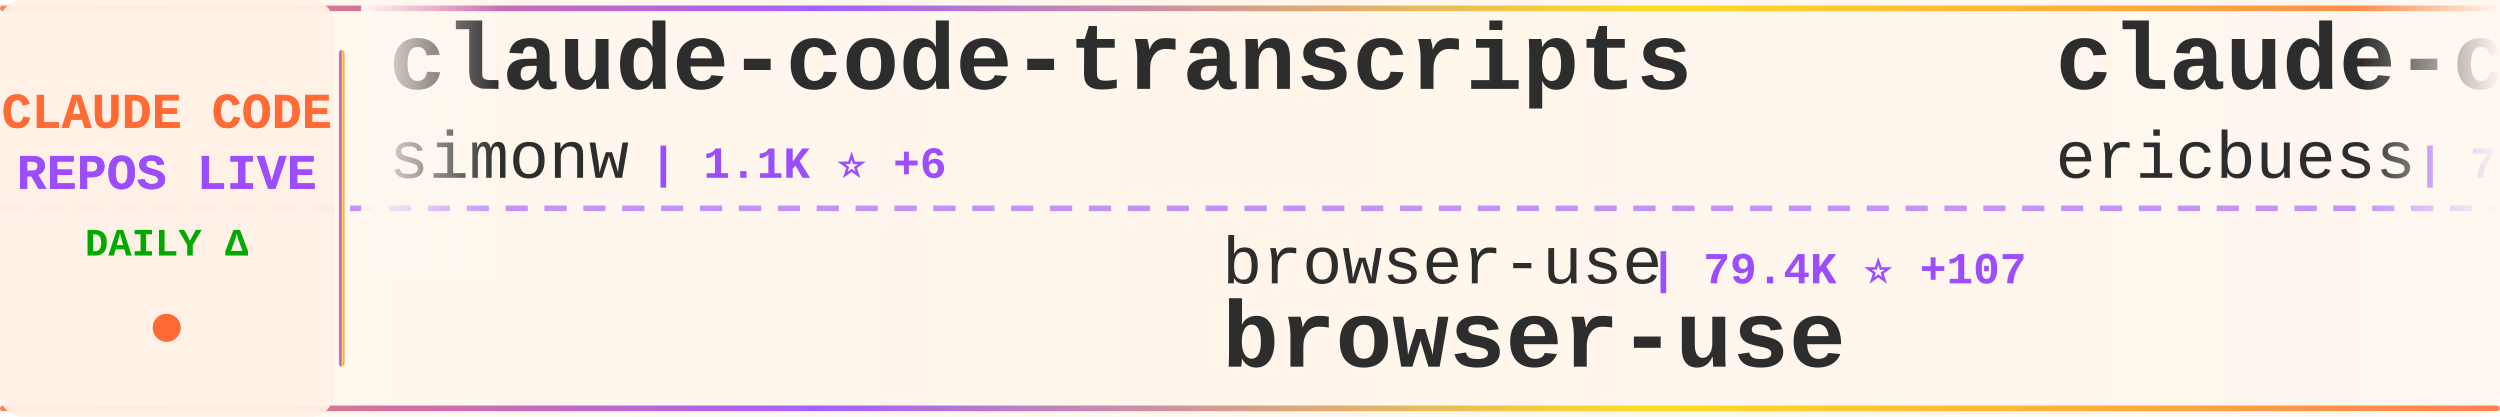
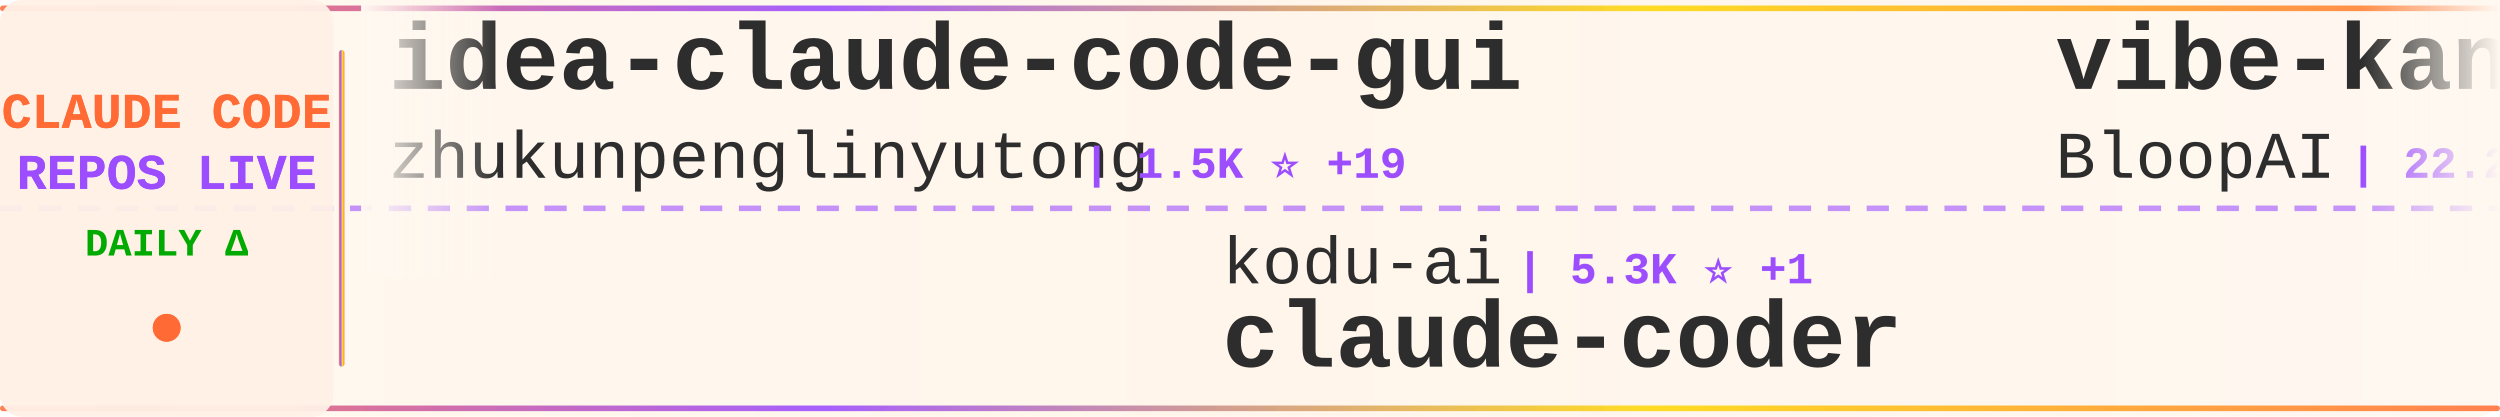
<svg xmlns="http://www.w3.org/2000/svg" width="900" height="150">
  <defs>
    <linearGradient id="tickerBg" x1="0%" y1="0%" x2="100%" y2="0%">
      <stop offset="0%" style="stop-color:#fff8f0;stop-opacity:0.98" />
      <stop offset="50%" style="stop-color:#fff5eb;stop-opacity:1" />
      <stop offset="100%" style="stop-color:#fff8f0;stop-opacity:0.98" />
    </linearGradient>
    <linearGradient id="borderGrad" x1="0%" y1="0%" x2="100%" y2="0%">
      <stop offset="0%" style="stop-color:#FF6B35;stop-opacity:0.85">
        <animate attributeName="stop-opacity" values="0.85;1;0.85" dur="2s" repeatCount="indefinite" />
      </stop>
      <stop offset="33%" style="stop-color:#9C4EFF;stop-opacity:0.9">
        <animate attributeName="stop-opacity" values="0.9;1;0.9" dur="2.2s" repeatCount="indefinite" />
      </stop>
      <stop offset="66%" style="stop-color:#FFD700;stop-opacity:0.85">
        <animate attributeName="stop-opacity" values="0.85;1;0.85" dur="1.8s" repeatCount="indefinite" />
      </stop>
      <stop offset="100%" style="stop-color:#FF6B35;stop-opacity:0.85">
        <animate attributeName="stop-opacity" values="0.85;1;0.85" dur="2s" repeatCount="indefinite" />
      </stop>
    </linearGradient>
    <filter id="textGlow">
      <feGaussianBlur stdDeviation="0.15" result="coloredBlur" />
      <feMerge>
        <feMergeNode in="coloredBlur" />
        <feMergeNode in="SourceGraphic" />
      </feMerge>
    </filter>
    <filter id="metricGlow">
      <feGaussianBlur stdDeviation="0.2" result="coloredBlur" />
      <feMerge>
        <feMergeNode in="coloredBlur" />
        <feMergeNode in="SourceGraphic" />
      </feMerge>
    </filter>
    <linearGradient id="leftFade" x1="0%" y1="0%" x2="100%" y2="0%">
      <stop offset="0%" style="stop-color:#fff8f0;stop-opacity:1" />
      <stop offset="100%" style="stop-color:#fff8f0;stop-opacity:0" />
    </linearGradient>
    <linearGradient id="rightFade" x1="0%" y1="0%" x2="100%" y2="0%">
      <stop offset="0%" style="stop-color:#fff8f0;stop-opacity:0" />
      <stop offset="100%" style="stop-color:#fff8f0;stop-opacity:1" />
    </linearGradient>
  </defs>
  <rect width="900" height="150" fill="url(#tickerBg)" rx="8" />
  <rect x="0" y="2" width="900" height="2" fill="url(#borderGrad)" rx="1" />
  <rect x="0" y="146" width="900" height="2" fill="url(#borderGrad)" rx="1" />
  <line x1="0" y1="75" x2="900" y2="75" stroke="#9C4EFF" stroke-width="2" stroke-dasharray="8 6" opacity="0.6" />
  <rect x="0" y="0" width="120" height="150" fill="#fff0e6" opacity="0.95" rx="8" />
  <text x="60" y="46" font-family="'Courier New', monospace" font-size="18" font-weight="bold" fill="#FF6B35" text-anchor="middle" filter="url(#textGlow)">
    CLAUDE CODE
  </text>
  <text x="60" y="68" font-family="'Courier New', monospace" font-size="18" font-weight="bold" fill="#9C4EFF" text-anchor="middle" filter="url(#textGlow)">
    REPOS LIVE
  </text>
  <text x="60" y="92" font-family="'Courier New', monospace" font-size="14" font-weight="bold" fill="#00aa00" text-anchor="middle">
    DAILY Δ
  </text>
  <circle cx="60" cy="118" r="5" fill="#FF6B35" filter="url(#metricGlow)">
    <animate attributeName="r" values="4;6;4" dur="1.5s" repeatCount="indefinite" />
    <animate attributeName="opacity" values="0.6;1;0.6" dur="1.5s" repeatCount="indefinite" />
  </circle>
  <rect x="122" y="18" width="2" height="114" fill="url(#borderGrad)" rx="1" />
  <clipPath id="tickerClip">
    <rect x="130" y="0" width="770" height="150" />
  </clipPath>
  <g clip-path="url(#tickerClip)">
    <g id="tickerItems">
      <animateTransform attributeName="transform" attributeType="XML" type="translate" from="0 0" to="-3000 0" dur="54s" repeatCount="indefinite" />
      <g transform="translate(0, 0)">
+         <text x="140" y="32" font-family="'Courier New', monospace" font-size="34" font-weight="bold" fill="#2d2d2d">idea-claude-code-gui</text>
+         <text x="140" y="64" font-family="'Courier New', monospace" font-size="24" font-weight="normal" fill="#2d2d2d" opacity="1.0">zhukunpenglinyutong</text>
+         <text x="390" y="64" font-family="'Courier New', monospace" font-size="16" font-weight="bold" fill="#9C4EFF"> | 1.5K ⭐ +19</text>
+       </g>
+       <g transform="translate(300, 0)">
+         <text x="140" y="102" font-family="'Courier New', monospace" font-size="24" font-weight="normal" fill="#2d2d2d" opacity="1.0">kodu-ai</text>
+         <text x="246" y="102" font-family="'Courier New', monospace" font-size="16" font-weight="bold" fill="#9C4EFF"> | 5.3K ⭐ +1</text>
+         <text x="140" y="132" font-family="'Courier New', monospace" font-size="34" font-weight="bold" fill="#2d2d2d">claude-coder</text>
+       </g>
+       <g transform="translate(600, 0)">
+         <text x="140" y="32" font-family="'Courier New', monospace" font-size="34" font-weight="bold" fill="#2d2d2d">vibe-kanban</text>
+         <text x="140" y="64" font-family="'Courier New', monospace" font-size="24" font-weight="normal" fill="#2d2d2d" opacity="1.0">BloopAI</text>
+         <text x="246" y="64" font-family="'Courier New', monospace" font-size="16" font-weight="bold" fill="#9C4EFF"> | 22.2K ⭐ +74</text>
+       </g>
+       <g transform="translate(900, 0)">
+         <text x="140" y="102" font-family="'Courier New', monospace" font-size="24" font-weight="normal" fill="#2d2d2d" opacity="1.0">daymade</text>
+         <text x="246" y="102" font-family="'Courier New', monospace" font-size="16" font-weight="bold" fill="#9C4EFF"> | 619 ⭐ +3</text>
+         <text x="140" y="132" font-family="'Courier New', monospace" font-size="34" font-weight="bold" fill="#2d2d2d">claude-code-skills</text>
+       </g>
+       <g transform="translate(1200, 0)">
+         <text x="140" y="32" font-family="'Courier New', monospace" font-size="34" font-weight="bold" fill="#2d2d2d">everything-claude-code</text>
+         <text x="140" y="64" font-family="'Courier New', monospace" font-size="24" font-weight="normal" fill="#2d2d2d" opacity="1.0">affaan-m</text>
+         <text x="258" y="64" font-family="'Courier New', monospace" font-size="16" font-weight="bold" fill="#9C4EFF"> | 58.2K ⭐ +1.4K</text>
+       </g>
+       <g transform="translate(1500, 0)">
+         <text x="140" y="102" font-family="'Courier New', monospace" font-size="24" font-weight="normal" fill="#2d2d2d" opacity="1.0">router-for-me</text>
+         <text x="318" y="102" font-family="'Courier New', monospace" font-size="16" font-weight="bold" fill="#9C4EFF"> | 12.9K ⭐ +303</text>
+         <text x="140" y="132" font-family="'Courier New', monospace" font-size="34" font-weight="bold" fill="#2d2d2d">CLIProxyAPI</text>
+       </g>
+       <g transform="translate(1800, 0)">
+         <text x="140" y="32" font-family="'Courier New', monospace" font-size="34" font-weight="bold" fill="#2d2d2d">Claude-Code-Workflow</text>
+         <text x="140" y="64" font-family="'Courier New', monospace" font-size="24" font-weight="normal" fill="#2d2d2d" opacity="1.0">catlog22</text>
+         <text x="258" y="64" font-family="'Courier New', monospace" font-size="16" font-weight="bold" fill="#9C4EFF"> | 1.4K ⭐ +7</text>
+       </g>
+       <g transform="translate(2100, 0)">
+         <text x="140" y="102" font-family="'Courier New', monospace" font-size="24" font-weight="normal" fill="#2d2d2d" opacity="1.0">laravel</text>
+         <text x="246" y="102" font-family="'Courier New', monospace" font-size="16" font-weight="bold" fill="#9C4EFF"> | 510 ⭐ +3</text>
+         <text x="140" y="132" font-family="'Courier New', monospace" font-size="34" font-weight="bold" fill="#2d2d2d">claude-code</text>
+       </g>
+       <g transform="translate(2400, 0)">
        <text x="140" y="32" font-family="'Courier New', monospace" font-size="34" font-weight="bold" fill="#2d2d2d">claude-code-transcripts</text>
        <text x="140" y="64" font-family="'Courier New', monospace" font-size="24" font-weight="normal" fill="#2d2d2d" opacity="1.0">simonw</text>
-         <text x="234" y="64" font-family="'Courier New', monospace" font-size="16" font-weight="bold" fill="#9C4EFF"> | 1.1K ⭐ +6</text>
-       </g>
-       <g transform="translate(300, 0)">
-         <text x="140" y="102" font-family="'Courier New', monospace" font-size="24" font-weight="normal" fill="#2d2d2d" opacity="1.0">browser-use</text>
-         <text x="294" y="102" font-family="'Courier New', monospace" font-size="16" font-weight="bold" fill="#9C4EFF"> | 79.4K ⭐ +107</text>
-         <text x="140" y="132" font-family="'Courier New', monospace" font-size="34" font-weight="bold" fill="#2d2d2d">browser-use</text>
-       </g>
-       <g transform="translate(600, 0)">
-         <text x="140" y="32" font-family="'Courier New', monospace" font-size="34" font-weight="bold" fill="#2d2d2d">claude-code-docs</text>
-         <text x="140" y="64" font-family="'Courier New', monospace" font-size="24" font-weight="normal" fill="#2d2d2d" opacity="1.0">ericbuess</text>
-         <text x="270" y="64" font-family="'Courier New', monospace" font-size="16" font-weight="bold" fill="#9C4EFF"> | 710 ⭐</text>
-       </g>
-       <g transform="translate(900, 0)">
-         <text x="140" y="102" font-family="'Courier New', monospace" font-size="24" font-weight="normal" fill="#2d2d2d" opacity="1.0">kn1026</text>
-         <text x="234" y="102" font-family="'Courier New', monospace" font-size="16" font-weight="bold" fill="#9C4EFF"> | 703 ⭐</text>
-         <text x="140" y="132" font-family="'Courier New', monospace" font-size="34" font-weight="bold" fill="#2d2d2d">cc</text>
-       </g>
-       <g transform="translate(1200, 0)">
-         <text x="140" y="32" font-family="'Courier New', monospace" font-size="34" font-weight="bold" fill="#2d2d2d">learn-claude-code</text>
-         <text x="140" y="64" font-family="'Courier New', monospace" font-size="24" font-weight="normal" fill="#2d2d2d" opacity="1.0">shareAI-lab</text>
-         <text x="294" y="64" font-family="'Courier New', monospace" font-size="16" font-weight="bold" fill="#9C4EFF"> | 20.5K ⭐ +465</text>
-       </g>
-       <g transform="translate(1500, 0)">
-         <text x="140" y="102" font-family="'Courier New', monospace" font-size="24" font-weight="normal" fill="#2d2d2d" opacity="1.0">rizethereum</text>
-         <text x="294" y="102" font-family="'Courier New', monospace" font-size="16" font-weight="bold" fill="#9C4EFF"> | 1.7K ⭐</text>
-         <text x="140" y="132" font-family="'Courier New', monospace" font-size="34" font-weight="bold" fill="#2d2d2d">claude-code-requirements...</text>
-       </g>
-       <g transform="translate(1800, 0)">
-         <text x="140" y="32" font-family="'Courier New', monospace" font-size="34" font-weight="bold" fill="#2d2d2d">claude-code-router</text>
-         <text x="140" y="64" font-family="'Courier New', monospace" font-size="24" font-weight="normal" fill="#2d2d2d" opacity="1.0">musistudio</text>
-         <text x="282" y="64" font-family="'Courier New', monospace" font-size="16" font-weight="bold" fill="#9C4EFF"> | 28.8K ⭐ +104</text>
-       </g>
-       <g transform="translate(2100, 0)">
-         <text x="140" y="102" font-family="'Courier New', monospace" font-size="24" font-weight="normal" fill="#2d2d2d" opacity="1.0">andrepimenta</text>
-         <text x="306" y="102" font-family="'Courier New', monospace" font-size="16" font-weight="bold" fill="#9C4EFF"> | 994 ⭐</text>
-         <text x="140" y="132" font-family="'Courier New', monospace" font-size="34" font-weight="bold" fill="#2d2d2d">claude-code-chat</text>
-       </g>
-       <g transform="translate(2400, 0)">
-         <text x="140" y="32" font-family="'Courier New', monospace" font-size="34" font-weight="bold" fill="#2d2d2d">claude-code-prompt-impro...</text>
-         <text x="140" y="64" font-family="'Courier New', monospace" font-size="24" font-weight="normal" fill="#2d2d2d" opacity="1.0">severity1</text>
-         <text x="270" y="64" font-family="'Courier New', monospace" font-size="16" font-weight="bold" fill="#9C4EFF"> | 1.2K ⭐</text>
+         <text x="234" y="64" font-family="'Courier New', monospace" font-size="16" font-weight="bold" fill="#9C4EFF"> | 1.1K ⭐ +7</text>
      </g>
      <g transform="translate(2700, 0)">
-         <text x="140" y="102" font-family="'Courier New', monospace" font-size="24" font-weight="normal" fill="#2d2d2d" opacity="1.0">RichardAtCT</text>
-         <text x="294" y="102" font-family="'Courier New', monospace" font-size="16" font-weight="bold" fill="#9C4EFF"> | 1.9K ⭐ +36</text>
-         <text x="140" y="132" font-family="'Courier New', monospace" font-size="34" font-weight="bold" fill="#2d2d2d">claude-code-telegram</text>
+         <text x="140" y="102" font-family="'Courier New', monospace" font-size="24" font-weight="normal" fill="#2d2d2d" opacity="1.0">carlvellotti</text>
+         <text x="306" y="102" font-family="'Courier New', monospace" font-size="16" font-weight="bold" fill="#9C4EFF"> | 1.5K ⭐ +12</text>
+         <text x="140" y="132" font-family="'Courier New', monospace" font-size="34" font-weight="bold" fill="#2d2d2d">claude-code-pm-course</text>
      </g>
      <g transform="translate(3000, 0)">
-         <text x="140" y="32" font-family="'Courier New', monospace" font-size="34" font-weight="bold" fill="#2d2d2d">claude-code-transcripts</text>
-         <text x="140" y="64" font-family="'Courier New', monospace" font-size="24" font-weight="normal" fill="#2d2d2d" opacity="1.0">simonw</text>
-         <text x="234" y="64" font-family="'Courier New', monospace" font-size="16" font-weight="bold" fill="#9C4EFF"> | 1.1K ⭐ +6</text>
+         <text x="140" y="32" font-family="'Courier New', monospace" font-size="34" font-weight="bold" fill="#2d2d2d">idea-claude-code-gui</text>
+         <text x="140" y="64" font-family="'Courier New', monospace" font-size="24" font-weight="normal" fill="#2d2d2d" opacity="1.0">zhukunpenglinyutong</text>
+         <text x="390" y="64" font-family="'Courier New', monospace" font-size="16" font-weight="bold" fill="#9C4EFF"> | 1.5K ⭐ +19</text>
      </g>
      <g transform="translate(3300, 0)">
-         <text x="140" y="102" font-family="'Courier New', monospace" font-size="24" font-weight="normal" fill="#2d2d2d" opacity="1.0">browser-use</text>
-         <text x="294" y="102" font-family="'Courier New', monospace" font-size="16" font-weight="bold" fill="#9C4EFF"> | 79.4K ⭐ +107</text>
-         <text x="140" y="132" font-family="'Courier New', monospace" font-size="34" font-weight="bold" fill="#2d2d2d">browser-use</text>
+         <text x="140" y="102" font-family="'Courier New', monospace" font-size="24" font-weight="normal" fill="#2d2d2d" opacity="1.0">kodu-ai</text>
+         <text x="246" y="102" font-family="'Courier New', monospace" font-size="16" font-weight="bold" fill="#9C4EFF"> | 5.3K ⭐ +1</text>
+         <text x="140" y="132" font-family="'Courier New', monospace" font-size="34" font-weight="bold" fill="#2d2d2d">claude-coder</text>
      </g>
      <g transform="translate(3600, 0)">
-         <text x="140" y="32" font-family="'Courier New', monospace" font-size="34" font-weight="bold" fill="#2d2d2d">claude-code-docs</text>
-         <text x="140" y="64" font-family="'Courier New', monospace" font-size="24" font-weight="normal" fill="#2d2d2d" opacity="1.0">ericbuess</text>
-         <text x="270" y="64" font-family="'Courier New', monospace" font-size="16" font-weight="bold" fill="#9C4EFF"> | 710 ⭐</text>
+         <text x="140" y="32" font-family="'Courier New', monospace" font-size="34" font-weight="bold" fill="#2d2d2d">vibe-kanban</text>
+         <text x="140" y="64" font-family="'Courier New', monospace" font-size="24" font-weight="normal" fill="#2d2d2d" opacity="1.0">BloopAI</text>
+         <text x="246" y="64" font-family="'Courier New', monospace" font-size="16" font-weight="bold" fill="#9C4EFF"> | 22.2K ⭐ +74</text>
      </g>
      <g transform="translate(3900, 0)">
-         <text x="140" y="102" font-family="'Courier New', monospace" font-size="24" font-weight="normal" fill="#2d2d2d" opacity="1.0">kn1026</text>
-         <text x="234" y="102" font-family="'Courier New', monospace" font-size="16" font-weight="bold" fill="#9C4EFF"> | 703 ⭐</text>
-         <text x="140" y="132" font-family="'Courier New', monospace" font-size="34" font-weight="bold" fill="#2d2d2d">cc</text>
+         <text x="140" y="102" font-family="'Courier New', monospace" font-size="24" font-weight="normal" fill="#2d2d2d" opacity="1.0">daymade</text>
+         <text x="246" y="102" font-family="'Courier New', monospace" font-size="16" font-weight="bold" fill="#9C4EFF"> | 619 ⭐ +3</text>
+         <text x="140" y="132" font-family="'Courier New', monospace" font-size="34" font-weight="bold" fill="#2d2d2d">claude-code-skills</text>
      </g>
    </g>
  </g>
  <rect x="130" y="0" width="50" height="100" fill="url(#leftFade)" />
  <rect x="850" y="0" width="50" height="100" fill="url(#rightFade)" />
</svg>
